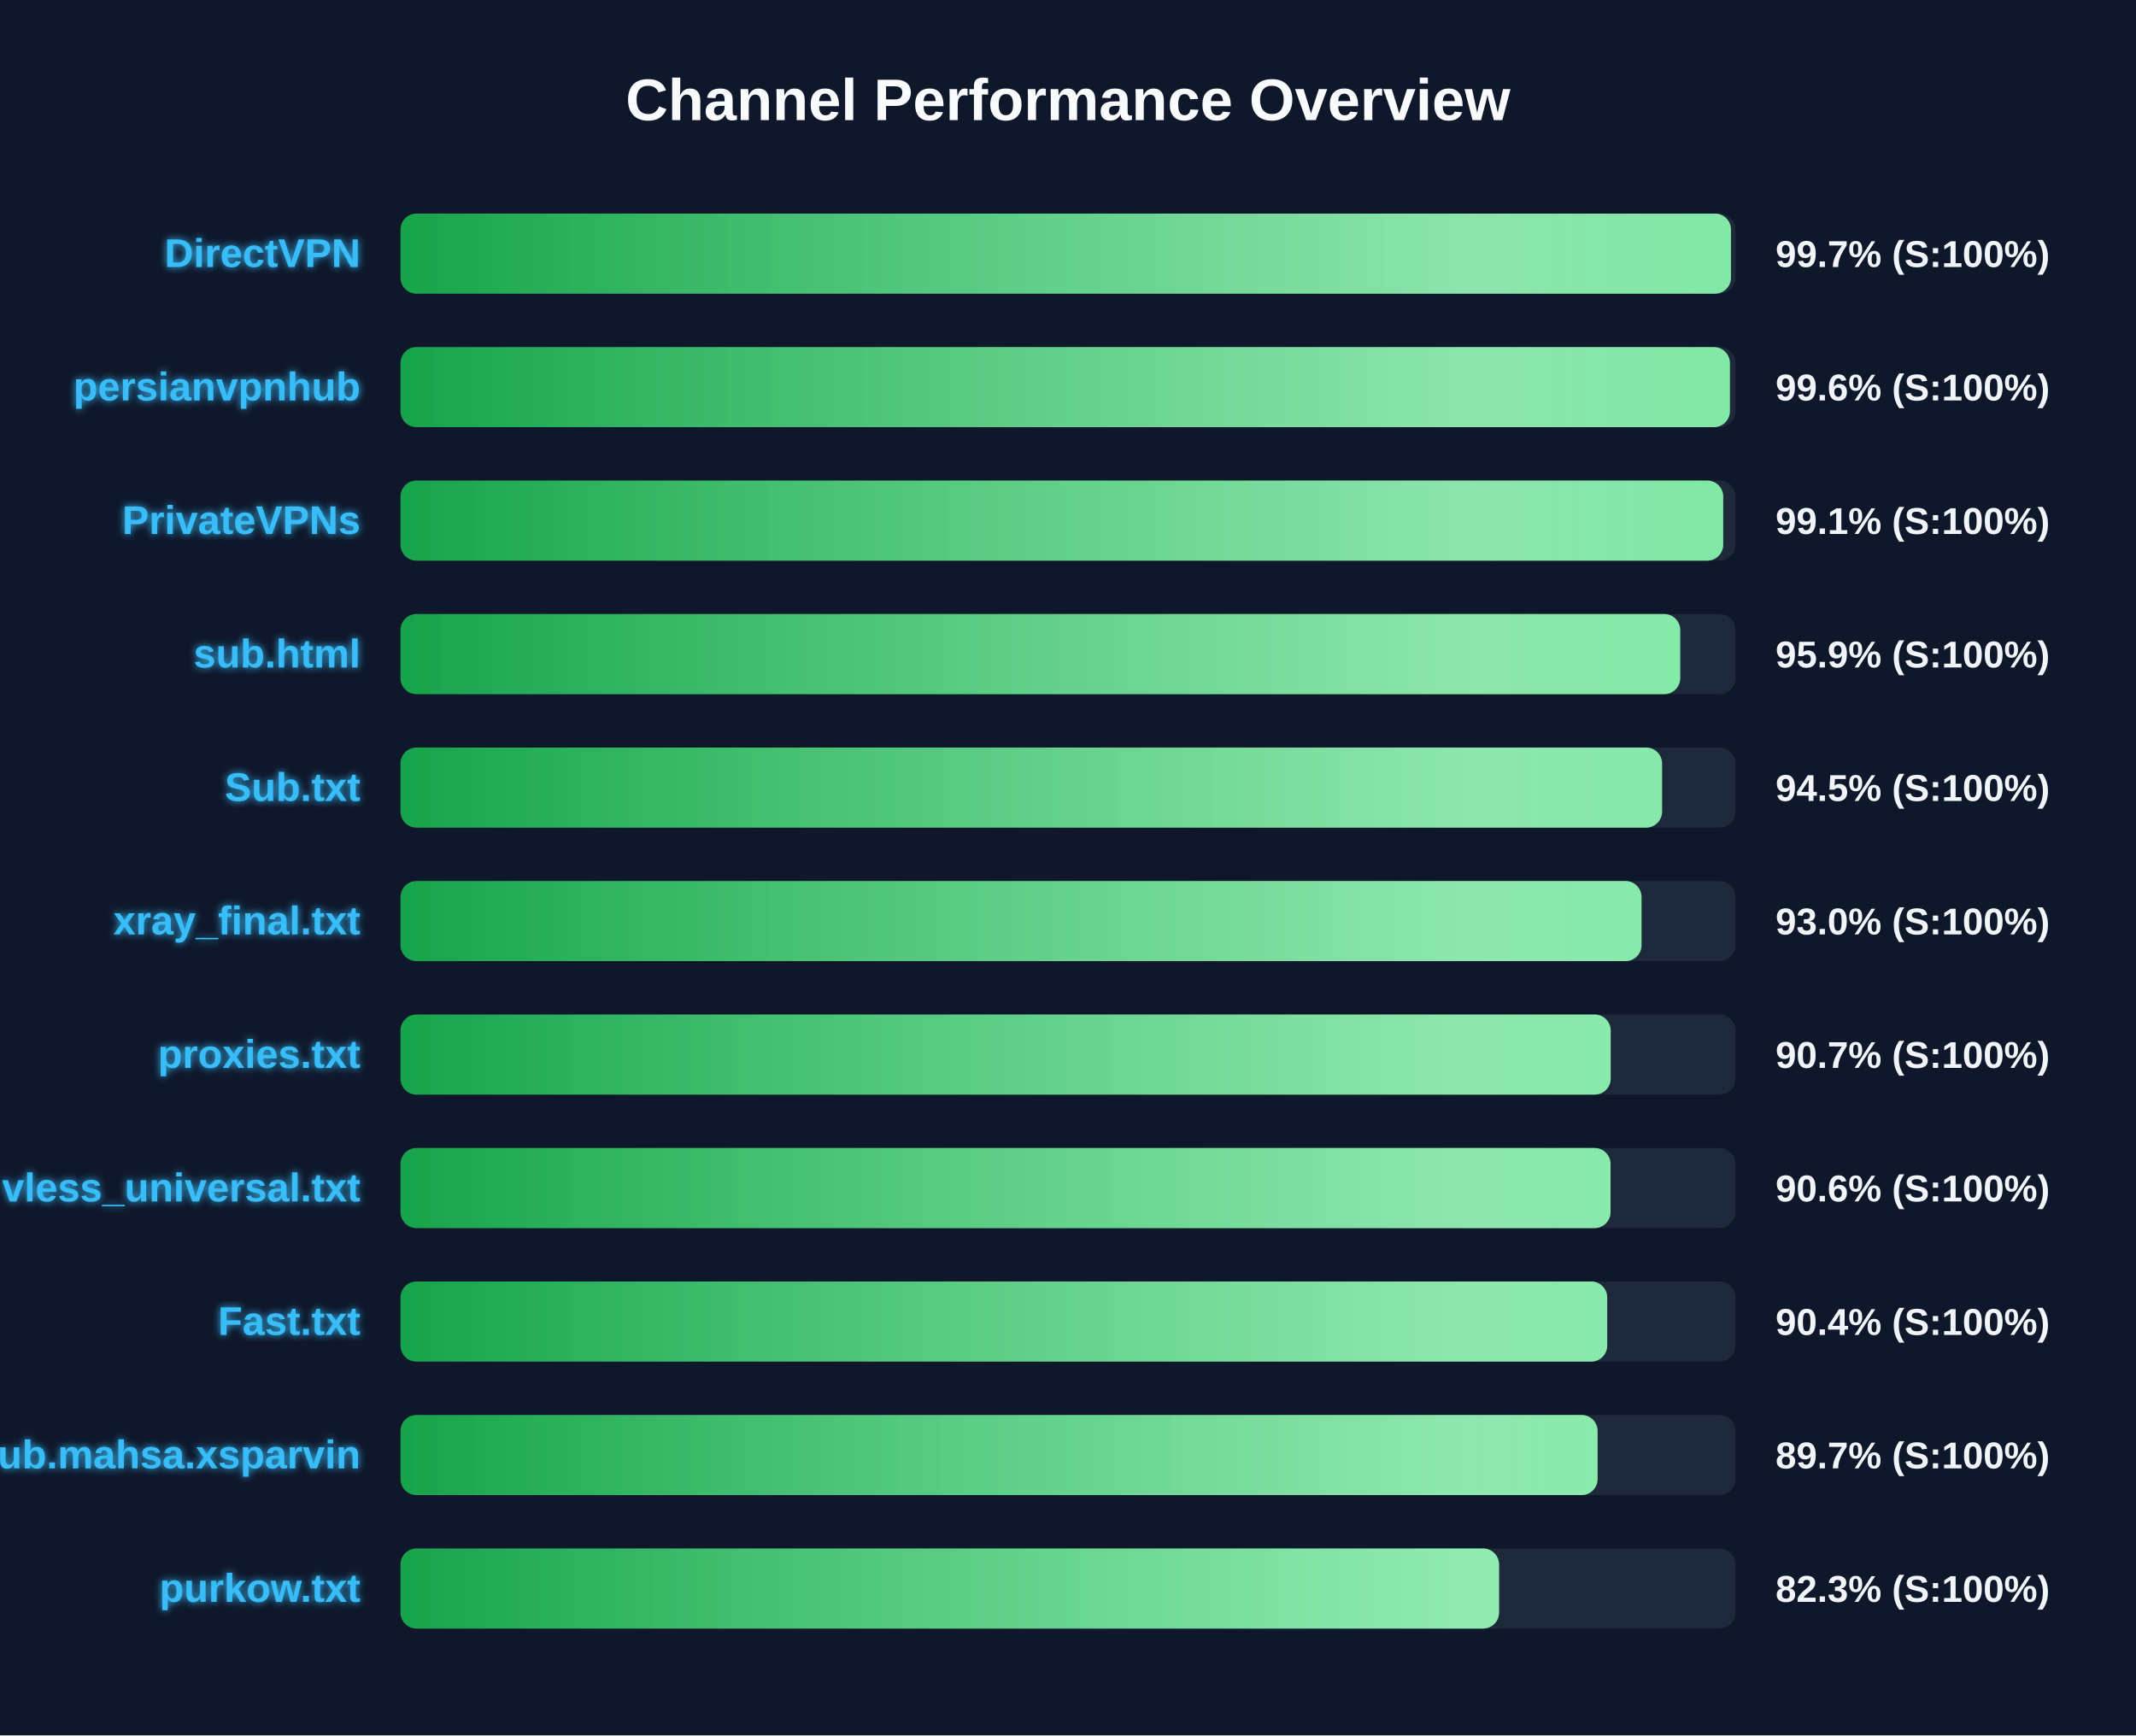
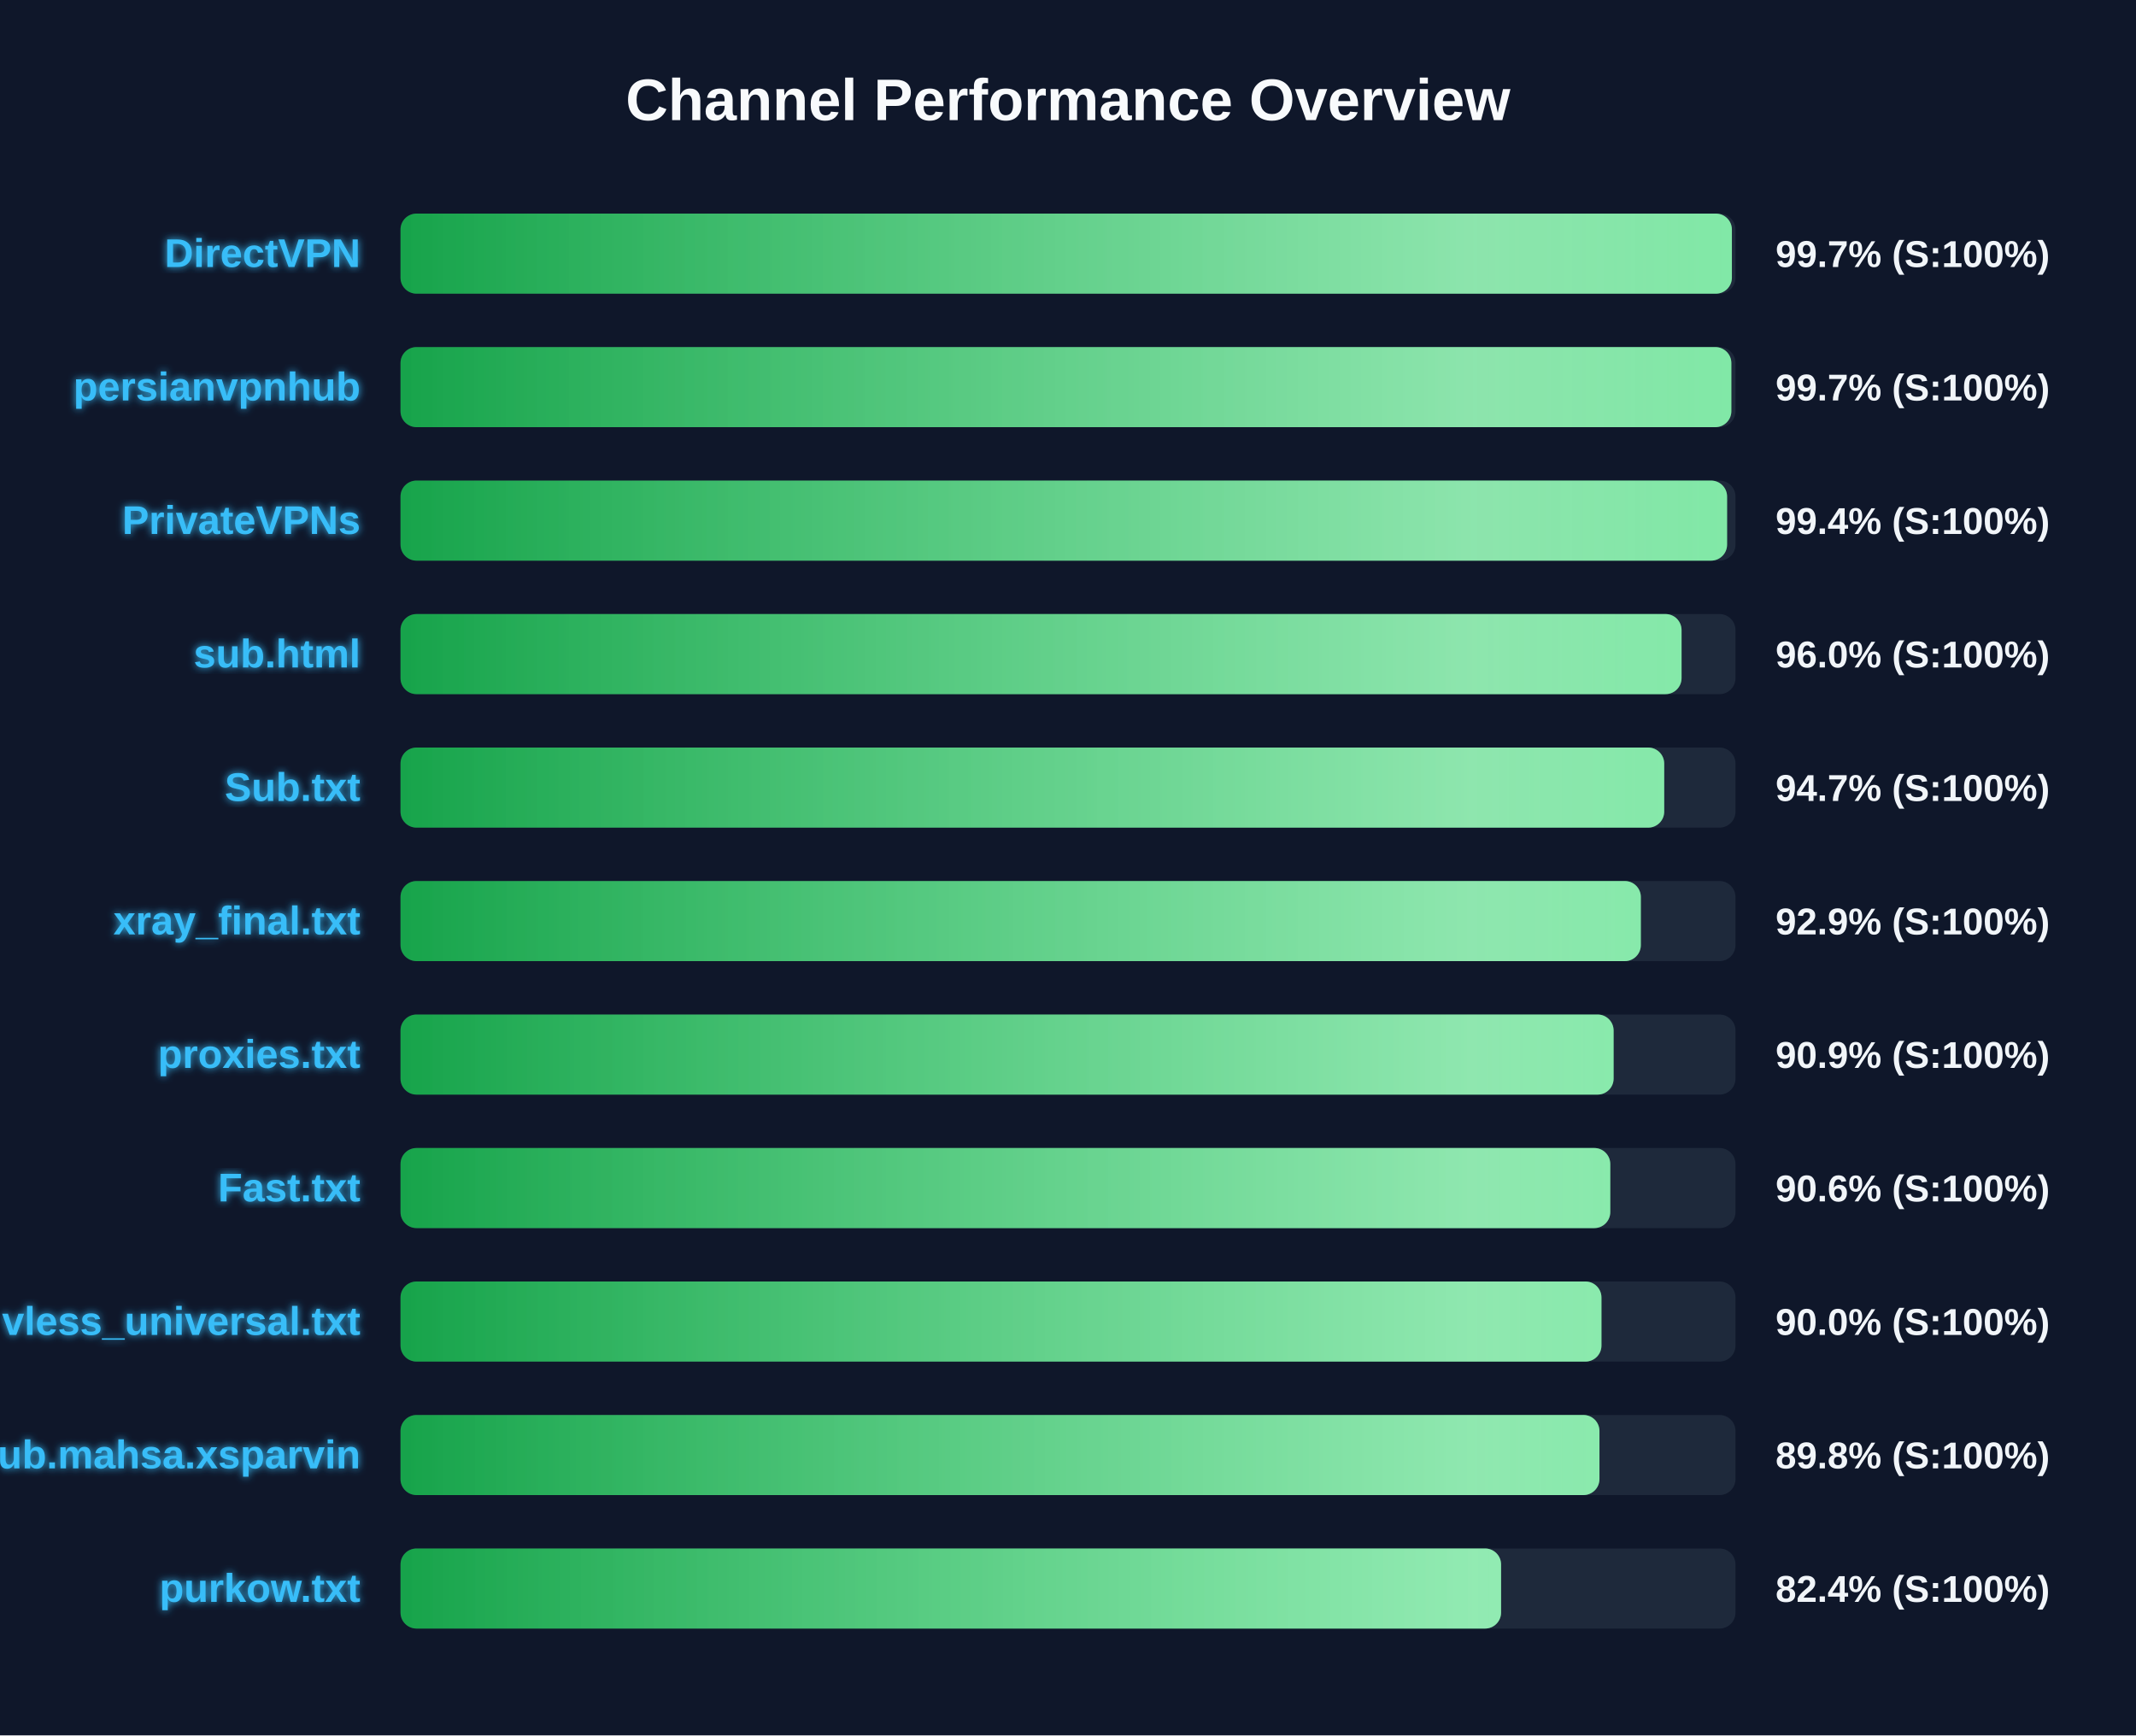
<svg xmlns="http://www.w3.org/2000/svg" width="800" height="650" version="1.1">
  <defs>
    <linearGradient id="grad-green" x1="0%" y1="0%" x2="100%" y2="0%">
      <stop offset="0%" stop-color="#16a34a" />
      <stop offset="100%" stop-color="#4ade80" />
    </linearGradient>
    <linearGradient id="grad-yellow" x1="0%" y1="0%" x2="100%" y2="0%">
      <stop offset="0%" stop-color="#ca8a04" />
      <stop offset="100%" stop-color="#fde047" />
    </linearGradient>
    <linearGradient id="grad-red" x1="0%" y1="0%" x2="100%" y2="0%">
      <stop offset="0%" stop-color="#dc2626" />
      <stop offset="100%" stop-color="#f87171" />
    </linearGradient>
    <linearGradient id="shimmer" x1="0%" y1="0%" x2="100%" y2="0%">
      <stop offset="0%" stop-color="rgba(255,255,255,0)" />
      <stop offset="50%" stop-color="rgba(255,255,255,0.4)" />
      <stop offset="100%" stop-color="rgba(255,255,255,0)" />
    </linearGradient>
    <filter id="glow" x="-20%" y="-20%" width="140%" height="140%">
      <feGaussianBlur stdDeviation="1.5" result="blur" />
      <feComposite in="SourceGraphic" in2="blur" operator="over" />
    </filter>
  </defs>
  <style>
        .bg-rect { fill: #0f172a; }
        .title { font: bold 22px 'Segoe UI', Arial, sans-serif; fill: #f8fafc; }
        .row { font: bold 15px 'Segoe UI', Arial, sans-serif; fill: #38bdf8; filter: url(#glow); }
        .score { font: bold 14px 'Segoe UI', Arial, sans-serif; fill: #f1f5f9; }
        @keyframes shimmer-anim {
            0% { transform: translateX(-100%); }
            100% { transform: translateX(200%); }
        }
        .shimmer-rect {
            animation: shimmer-anim 2.5s infinite linear;
        }
    </style>
  <rect width="100%" height="100%" class="bg-rect" />
  <text x="400" y="45" text-anchor="middle" class="title">Channel Performance Overview</text>
  <rect x="150" y="80" width="500" height="30" fill="#1e293b" rx="6" />
  <clipPath id="clip-0">
-     <rect x="150" y="80" width="498.3" height="30" rx="6" />
+     <rect x="150" y="80" width="498.65" height="30" rx="6" />
  </clipPath>
-   <rect x="150" y="80" width="498.3" height="30" fill="url(#grad-green)" rx="6" />
+   <rect x="150" y="80" width="498.65" height="30" fill="url(#grad-green)" rx="6" />
  <g clip-path="url(#clip-0)">
    <rect x="150" y="80" width="100%" height="30" fill="url(#shimmer)" class="shimmer-rect" />
  </g>
  <text x="135" y="100" text-anchor="end" class="row">DirectVPN</text>
  <text x="665" y="100" text-anchor="start" class="score">99.7% (S:100%)</text>
  <rect x="150" y="130" width="500" height="30" fill="#1e293b" rx="6" />
  <clipPath id="clip-1">
-     <rect x="150" y="130" width="497.9" height="30" rx="6" />
+     <rect x="150" y="130" width="498.45" height="30" rx="6" />
  </clipPath>
-   <rect x="150" y="130" width="497.9" height="30" fill="url(#grad-green)" rx="6" />
+   <rect x="150" y="130" width="498.45" height="30" fill="url(#grad-green)" rx="6" />
  <g clip-path="url(#clip-1)">
    <rect x="150" y="130" width="100%" height="30" fill="url(#shimmer)" class="shimmer-rect" />
  </g>
  <text x="135" y="150" text-anchor="end" class="row">persianvpnhub</text>
-   <text x="665" y="150" text-anchor="start" class="score">99.6% (S:100%)</text>
+   <text x="665" y="150" text-anchor="start" class="score">99.7% (S:100%)</text>
  <rect x="150" y="180" width="500" height="30" fill="#1e293b" rx="6" />
  <clipPath id="clip-2">
-     <rect x="150" y="180" width="495.4" height="30" rx="6" />
+     <rect x="150" y="180" width="496.85" height="30" rx="6" />
  </clipPath>
-   <rect x="150" y="180" width="495.4" height="30" fill="url(#grad-green)" rx="6" />
+   <rect x="150" y="180" width="496.85" height="30" fill="url(#grad-green)" rx="6" />
  <g clip-path="url(#clip-2)">
    <rect x="150" y="180" width="100%" height="30" fill="url(#shimmer)" class="shimmer-rect" />
  </g>
  <text x="135" y="200" text-anchor="end" class="row">PrivateVPNs</text>
-   <text x="665" y="200" text-anchor="start" class="score">99.1% (S:100%)</text>
+   <text x="665" y="200" text-anchor="start" class="score">99.4% (S:100%)</text>
  <rect x="150" y="230" width="500" height="30" fill="#1e293b" rx="6" />
  <clipPath id="clip-3">
-     <rect x="150" y="230" width="479.3" height="30" rx="6" />
+     <rect x="150" y="230" width="479.8" height="30" rx="6" />
  </clipPath>
-   <rect x="150" y="230" width="479.3" height="30" fill="url(#grad-green)" rx="6" />
+   <rect x="150" y="230" width="479.8" height="30" fill="url(#grad-green)" rx="6" />
  <g clip-path="url(#clip-3)">
    <rect x="150" y="230" width="100%" height="30" fill="url(#shimmer)" class="shimmer-rect" />
  </g>
  <text x="135" y="250" text-anchor="end" class="row">sub.html</text>
-   <text x="665" y="250" text-anchor="start" class="score">95.9% (S:100%)</text>
+   <text x="665" y="250" text-anchor="start" class="score">96.0% (S:100%)</text>
  <rect x="150" y="280" width="500" height="30" fill="#1e293b" rx="6" />
  <clipPath id="clip-4">
-     <rect x="150" y="280" width="472.5" height="30" rx="6" />
+     <rect x="150" y="280" width="473.3" height="30" rx="6" />
  </clipPath>
-   <rect x="150" y="280" width="472.5" height="30" fill="url(#grad-green)" rx="6" />
+   <rect x="150" y="280" width="473.3" height="30" fill="url(#grad-green)" rx="6" />
  <g clip-path="url(#clip-4)">
    <rect x="150" y="280" width="100%" height="30" fill="url(#shimmer)" class="shimmer-rect" />
  </g>
  <text x="135" y="300" text-anchor="end" class="row">Sub.txt</text>
-   <text x="665" y="300" text-anchor="start" class="score">94.5% (S:100%)</text>
+   <text x="665" y="300" text-anchor="start" class="score">94.7% (S:100%)</text>
  <rect x="150" y="330" width="500" height="30" fill="#1e293b" rx="6" />
  <clipPath id="clip-5">
-     <rect x="150" y="330" width="464.8" height="30" rx="6" />
+     <rect x="150" y="330" width="464.55" height="30" rx="6" />
  </clipPath>
-   <rect x="150" y="330" width="464.8" height="30" fill="url(#grad-green)" rx="6" />
+   <rect x="150" y="330" width="464.55" height="30" fill="url(#grad-green)" rx="6" />
  <g clip-path="url(#clip-5)">
    <rect x="150" y="330" width="100%" height="30" fill="url(#shimmer)" class="shimmer-rect" />
  </g>
  <text x="135" y="350" text-anchor="end" class="row">xray_final.txt</text>
-   <text x="665" y="350" text-anchor="start" class="score">93.0% (S:100%)</text>
+   <text x="665" y="350" text-anchor="start" class="score">92.9% (S:100%)</text>
  <rect x="150" y="380" width="500" height="30" fill="#1e293b" rx="6" />
  <clipPath id="clip-6">
-     <rect x="150" y="380" width="453.25" height="30" rx="6" />
+     <rect x="150" y="380" width="454.35" height="30" rx="6" />
  </clipPath>
-   <rect x="150" y="380" width="453.25" height="30" fill="url(#grad-green)" rx="6" />
+   <rect x="150" y="380" width="454.35" height="30" fill="url(#grad-green)" rx="6" />
  <g clip-path="url(#clip-6)">
    <rect x="150" y="380" width="100%" height="30" fill="url(#shimmer)" class="shimmer-rect" />
  </g>
  <text x="135" y="400" text-anchor="end" class="row">proxies.txt</text>
-   <text x="665" y="400" text-anchor="start" class="score">90.7% (S:100%)</text>
+   <text x="665" y="400" text-anchor="start" class="score">90.9% (S:100%)</text>
  <rect x="150" y="430" width="500" height="30" fill="#1e293b" rx="6" />
  <clipPath id="clip-7">
-     <rect x="150" y="430" width="453.2" height="30" rx="6" />
+     <rect x="150" y="430" width="453.1" height="30" rx="6" />
  </clipPath>
-   <rect x="150" y="430" width="453.2" height="30" fill="url(#grad-green)" rx="6" />
+   <rect x="150" y="430" width="453.1" height="30" fill="url(#grad-green)" rx="6" />
  <g clip-path="url(#clip-7)">
    <rect x="150" y="430" width="100%" height="30" fill="url(#shimmer)" class="shimmer-rect" />
  </g>
-   <text x="135" y="450" text-anchor="end" class="row">vless_universal.txt</text>
+   <text x="135" y="450" text-anchor="end" class="row">Fast.txt</text>
  <text x="665" y="450" text-anchor="start" class="score">90.6% (S:100%)</text>
  <rect x="150" y="480" width="500" height="30" fill="#1e293b" rx="6" />
  <clipPath id="clip-8">
-     <rect x="150" y="480" width="451.95" height="30" rx="6" />
+     <rect x="150" y="480" width="449.8" height="30" rx="6" />
  </clipPath>
-   <rect x="150" y="480" width="451.95" height="30" fill="url(#grad-green)" rx="6" />
+   <rect x="150" y="480" width="449.8" height="30" fill="url(#grad-green)" rx="6" />
  <g clip-path="url(#clip-8)">
    <rect x="150" y="480" width="100%" height="30" fill="url(#shimmer)" class="shimmer-rect" />
  </g>
-   <text x="135" y="500" text-anchor="end" class="row">Fast.txt</text>
-   <text x="665" y="500" text-anchor="start" class="score">90.4% (S:100%)</text>
+   <text x="135" y="500" text-anchor="end" class="row">vless_universal.txt</text>
+   <text x="665" y="500" text-anchor="start" class="score">90.0% (S:100%)</text>
  <rect x="150" y="530" width="500" height="30" fill="#1e293b" rx="6" />
  <clipPath id="clip-9">
-     <rect x="150" y="530" width="448.35" height="30" rx="6" />
+     <rect x="150" y="530" width="449.05" height="30" rx="6" />
  </clipPath>
-   <rect x="150" y="530" width="448.35" height="30" fill="url(#grad-green)" rx="6" />
+   <rect x="150" y="530" width="449.05" height="30" fill="url(#grad-green)" rx="6" />
  <g clip-path="url(#clip-9)">
    <rect x="150" y="530" width="100%" height="30" fill="url(#shimmer)" class="shimmer-rect" />
  </g>
  <text x="135" y="550" text-anchor="end" class="row">Sub.mahsa.xsparvin</text>
-   <text x="665" y="550" text-anchor="start" class="score">89.7% (S:100%)</text>
+   <text x="665" y="550" text-anchor="start" class="score">89.8% (S:100%)</text>
  <rect x="150" y="580" width="500" height="30" fill="#1e293b" rx="6" />
  <clipPath id="clip-10">
-     <rect x="150" y="580" width="411.45" height="30" rx="6" />
+     <rect x="150" y="580" width="412.2" height="30" rx="6" />
  </clipPath>
-   <rect x="150" y="580" width="411.45" height="30" fill="url(#grad-green)" rx="6" />
+   <rect x="150" y="580" width="412.2" height="30" fill="url(#grad-green)" rx="6" />
  <g clip-path="url(#clip-10)">
    <rect x="150" y="580" width="100%" height="30" fill="url(#shimmer)" class="shimmer-rect" />
  </g>
  <text x="135" y="600" text-anchor="end" class="row">purkow.txt</text>
-   <text x="665" y="600" text-anchor="start" class="score">82.3% (S:100%)</text>
+   <text x="665" y="600" text-anchor="start" class="score">82.4% (S:100%)</text>
</svg>
